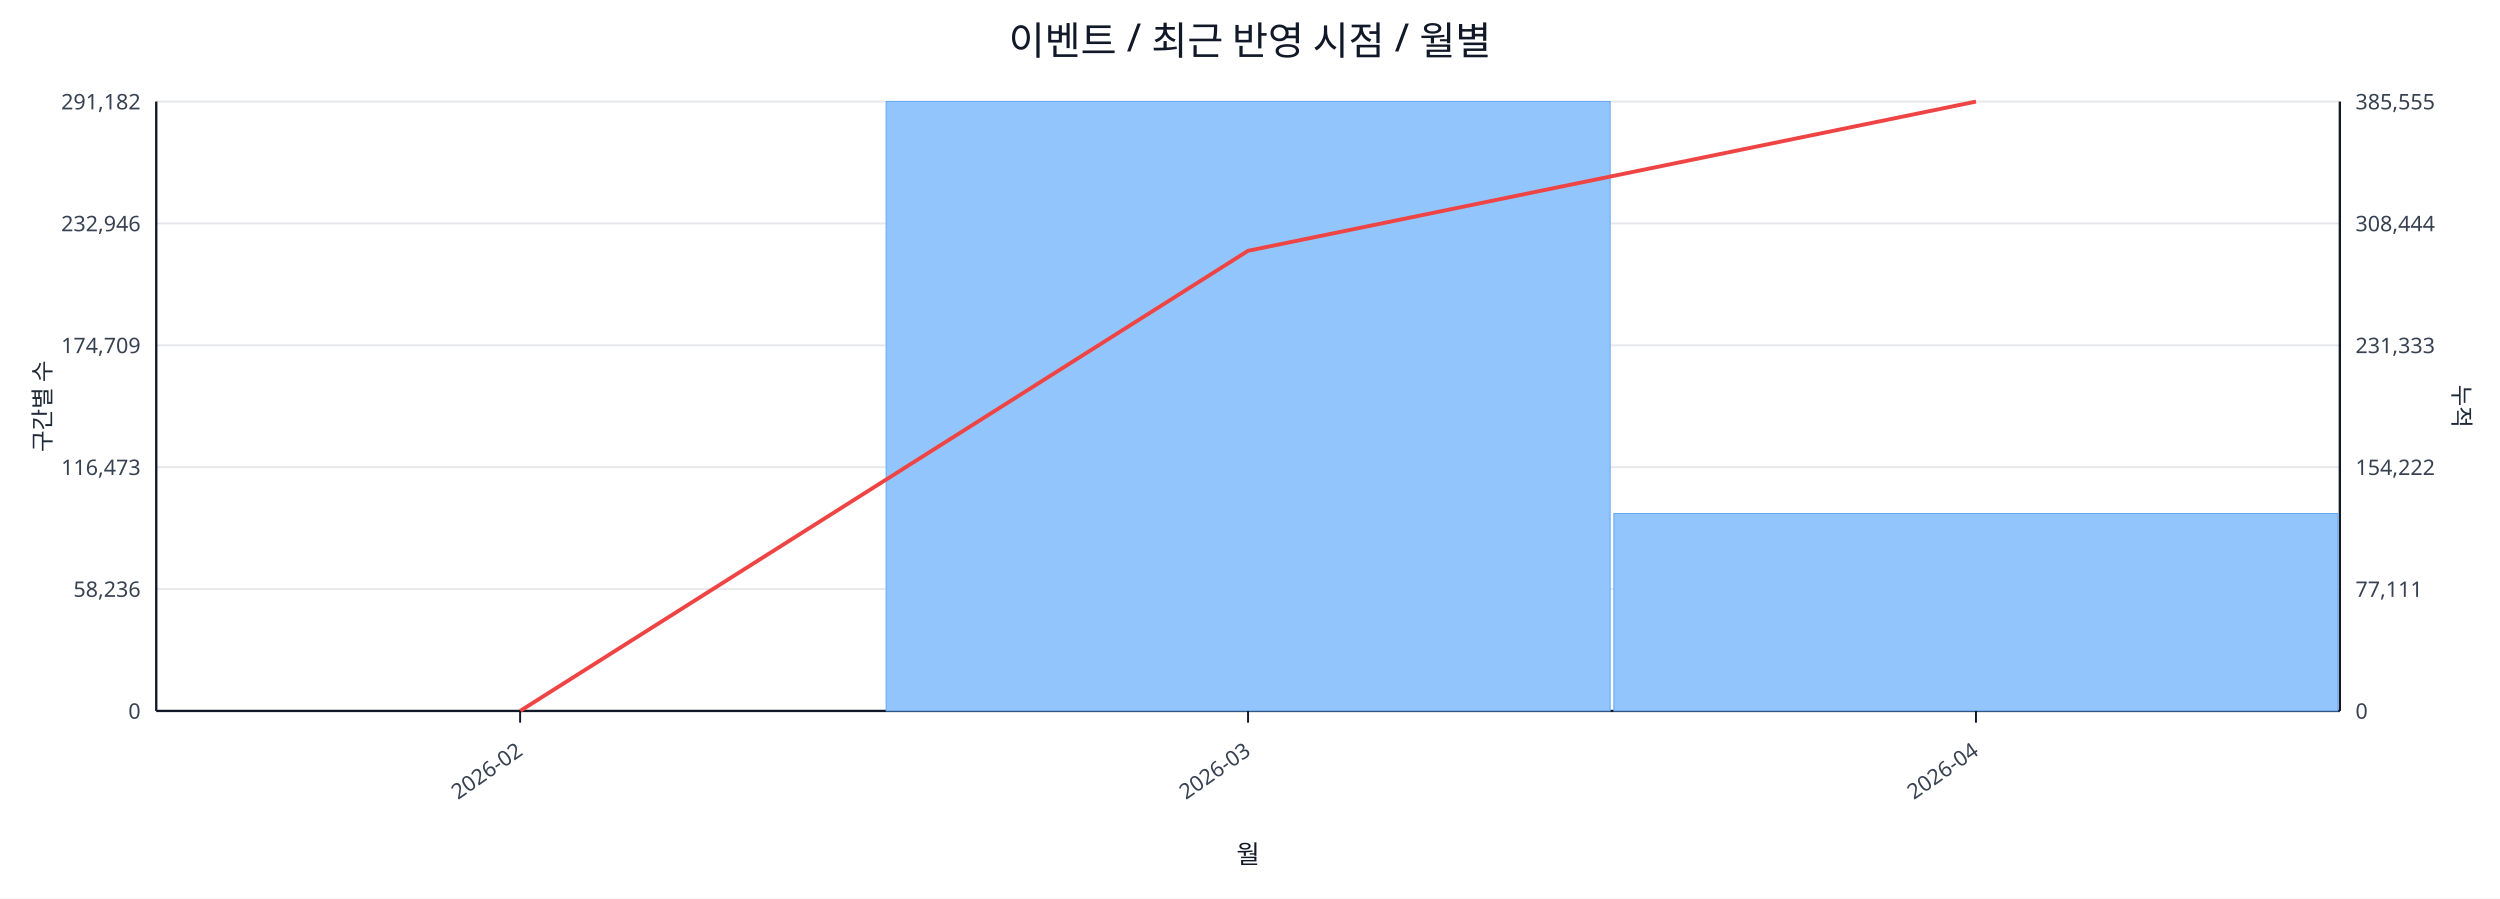
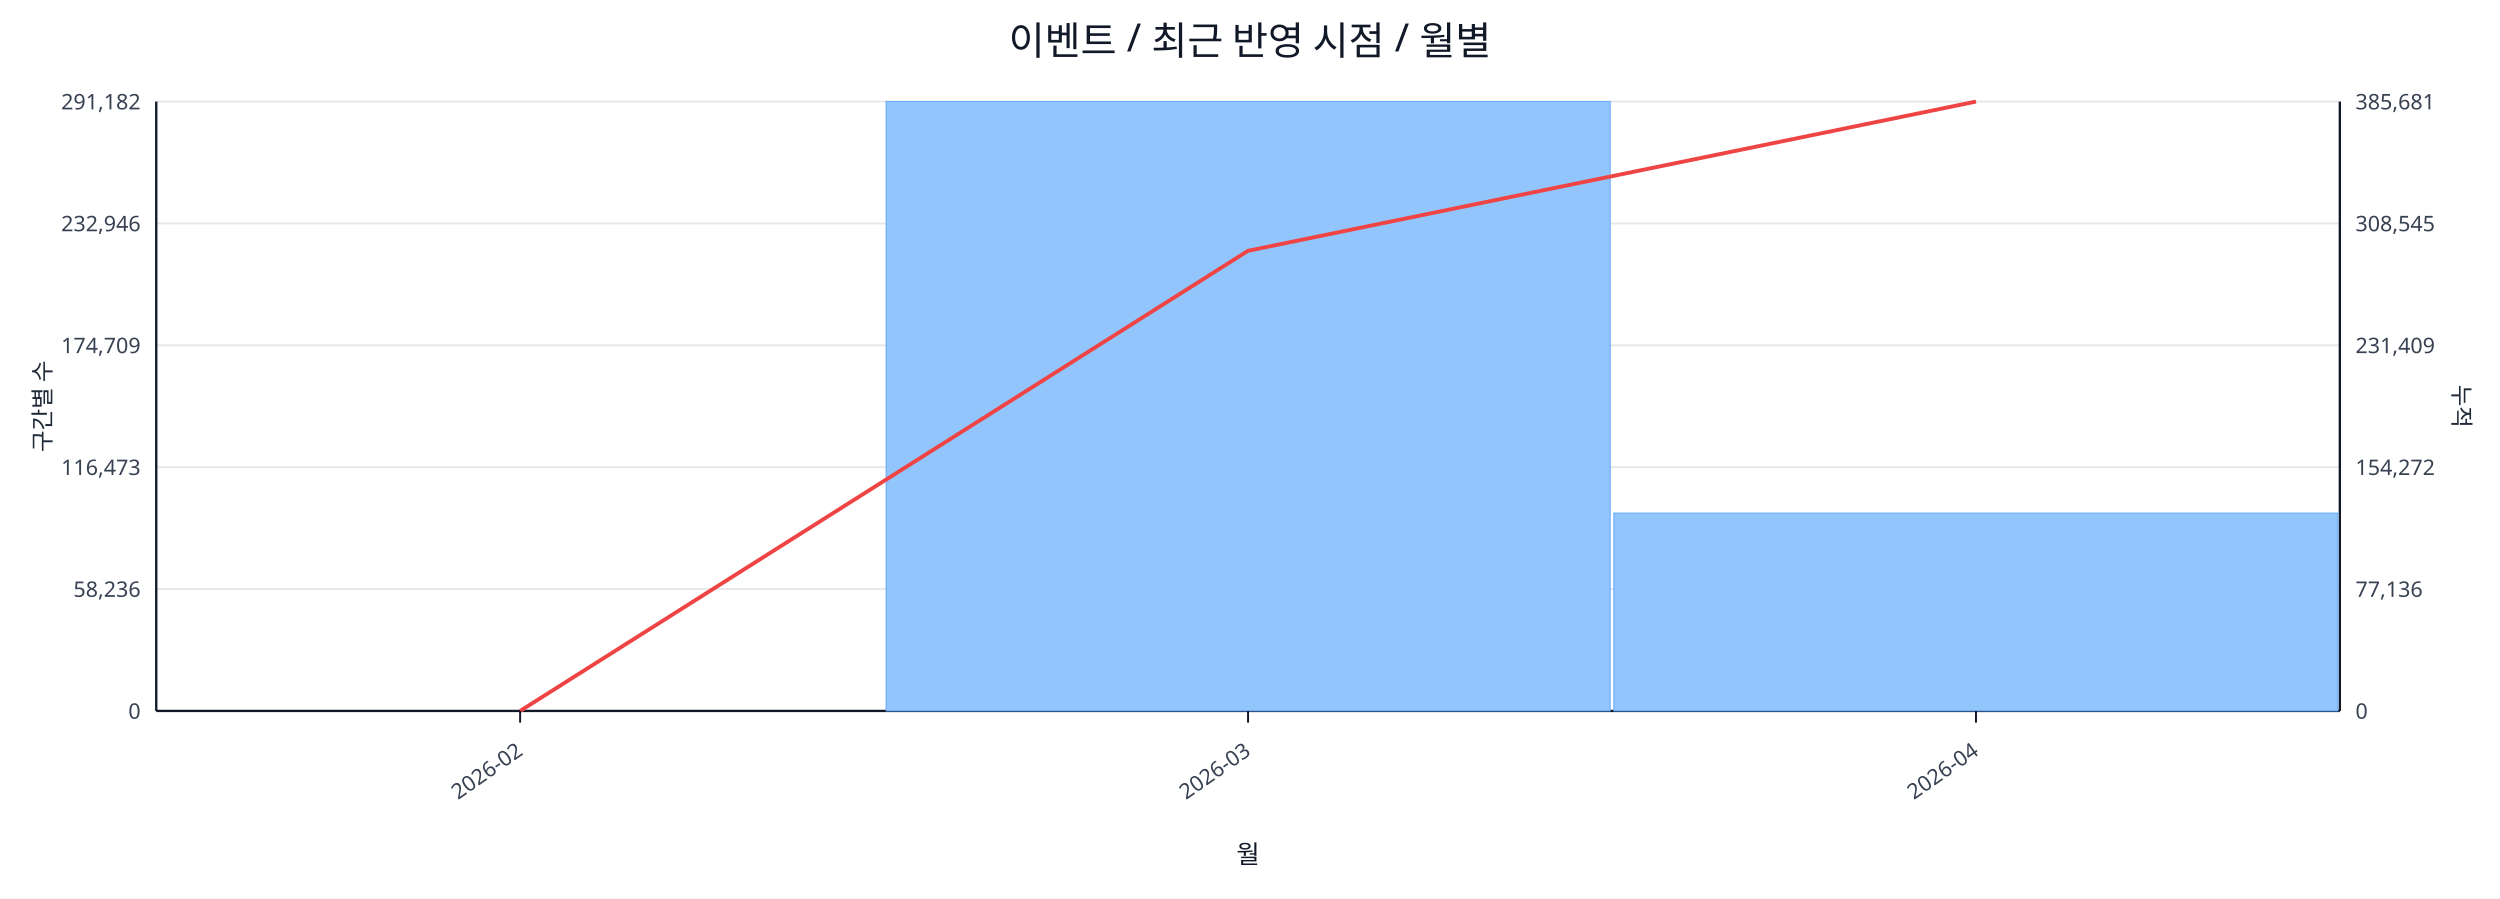
<svg xmlns="http://www.w3.org/2000/svg" width="1280" height="460" viewBox="0 0 1280 460">
  <rect x="0" y="0" width="100%" height="100%" fill="#ffffff" />
  <text x="640.0" y="28" font-size="20" text-anchor="middle" font-family="sans-serif" fill="#111827">이벤트 / 최근 반영 시점 / 월별</text>
  <line x1="80.0" y1="52.0" x2="1198.0" y2="52.0" stroke="#e5e7eb" stroke-width="1" />
  <text x="72.0" y="56.0" font-size="11" text-anchor="end" font-family="sans-serif" fill="#374151">291,182</text>
-   <text x="1206.0" y="56.0" font-size="11" text-anchor="start" font-family="sans-serif" fill="#374151">385,555</text>
+   <text x="1206.0" y="56.0" font-size="11" text-anchor="start" font-family="sans-serif" fill="#374151">385,681</text>
  <line x1="80.0" y1="114.4" x2="1198.0" y2="114.4" stroke="#e5e7eb" stroke-width="1" />
  <text x="72.0" y="118.4" font-size="11" text-anchor="end" font-family="sans-serif" fill="#374151">232,946</text>
-   <text x="1206.0" y="118.4" font-size="11" text-anchor="start" font-family="sans-serif" fill="#374151">308,444</text>
+   <text x="1206.0" y="118.4" font-size="11" text-anchor="start" font-family="sans-serif" fill="#374151">308,545</text>
  <line x1="80.0" y1="176.8" x2="1198.0" y2="176.8" stroke="#e5e7eb" stroke-width="1" />
  <text x="72.0" y="180.8" font-size="11" text-anchor="end" font-family="sans-serif" fill="#374151">174,709</text>
-   <text x="1206.0" y="180.8" font-size="11" text-anchor="start" font-family="sans-serif" fill="#374151">231,333</text>
+   <text x="1206.0" y="180.8" font-size="11" text-anchor="start" font-family="sans-serif" fill="#374151">231,409</text>
  <line x1="80.0" y1="239.2" x2="1198.0" y2="239.2" stroke="#e5e7eb" stroke-width="1" />
  <text x="72.0" y="243.2" font-size="11" text-anchor="end" font-family="sans-serif" fill="#374151">116,473</text>
-   <text x="1206.0" y="243.2" font-size="11" text-anchor="start" font-family="sans-serif" fill="#374151">154,222</text>
+   <text x="1206.0" y="243.2" font-size="11" text-anchor="start" font-family="sans-serif" fill="#374151">154,272</text>
  <line x1="80.0" y1="301.6" x2="1198.0" y2="301.6" stroke="#e5e7eb" stroke-width="1" />
  <text x="72.0" y="305.6" font-size="11" text-anchor="end" font-family="sans-serif" fill="#374151">58,236</text>
-   <text x="1206.0" y="305.6" font-size="11" text-anchor="start" font-family="sans-serif" fill="#374151">77,111</text>
+   <text x="1206.0" y="305.6" font-size="11" text-anchor="start" font-family="sans-serif" fill="#374151">77,136</text>
  <line x1="80.0" y1="364.0" x2="1198.0" y2="364.0" stroke="#e5e7eb" stroke-width="1" />
  <text x="72.0" y="368.0" font-size="11" text-anchor="end" font-family="sans-serif" fill="#374151">0</text>
  <text x="1206.0" y="368.0" font-size="11" text-anchor="start" font-family="sans-serif" fill="#374151">0</text>
  <line x1="80.0" y1="364.0" x2="1198.0" y2="364.0" stroke="#111827" stroke-width="1.2" />
  <line x1="80.0" y1="52.0" x2="80.0" y2="364.0" stroke="#111827" stroke-width="1.2" />
  <line x1="1198.0" y1="52.0" x2="1198.0" y2="364.0" stroke="#111827" stroke-width="1.2" />
  <rect x="81.0" y="364.0" width="370.7" height="0.0" fill="#93c5fd" stroke="#60a5fa" stroke-width="0.5" />
  <rect x="453.7" y="52.0" width="370.7" height="312.0" fill="#93c5fd" stroke="#60a5fa" stroke-width="0.5" />
-   <rect x="826.3" y="262.9" width="370.7" height="101.1" fill="#93c5fd" stroke="#60a5fa" stroke-width="0.5" />
+   <rect x="826.3" y="262.7" width="370.7" height="101.3" fill="#93c5fd" stroke="#60a5fa" stroke-width="0.5" />
  <polyline fill="none" stroke="#ef4444" stroke-width="2" points="266.3,364.0 639.0,128.4 1011.7,52.0" />
  <line x1="266.3" y1="364.0" x2="266.3" y2="370.0" stroke="#111827" stroke-width="1" />
  <text x="268.3" y="386.0" font-size="11" text-anchor="end" transform="rotate(-35 268.3 386.0)" font-family="sans-serif" fill="#374151">2026-02</text>
  <line x1="639.0" y1="364.0" x2="639.0" y2="370.0" stroke="#111827" stroke-width="1" />
  <text x="641.0" y="386.0" font-size="11" text-anchor="end" transform="rotate(-35 641.0 386.0)" font-family="sans-serif" fill="#374151">2026-03</text>
  <line x1="1011.7" y1="364.0" x2="1011.7" y2="370.0" stroke="#111827" stroke-width="1" />
  <text x="1013.7" y="386.0" font-size="11" text-anchor="end" transform="rotate(-35 1013.7 386.0)" font-family="sans-serif" fill="#374151">2026-04</text>
  <text x="26" y="208.0" font-size="12" transform="rotate(-90 26 208.0)" text-anchor="middle" font-family="sans-serif" fill="#1f2937">구간별 수</text>
  <text x="1256.0" y="208.0" font-size="12" transform="rotate(90 1256.0 208.0)" text-anchor="middle" font-family="sans-serif" fill="#1f2937">누적</text>
  <text x="639.0" y="442.0" font-size="13" text-anchor="middle" font-family="sans-serif" fill="#111827">월</text>
</svg>
